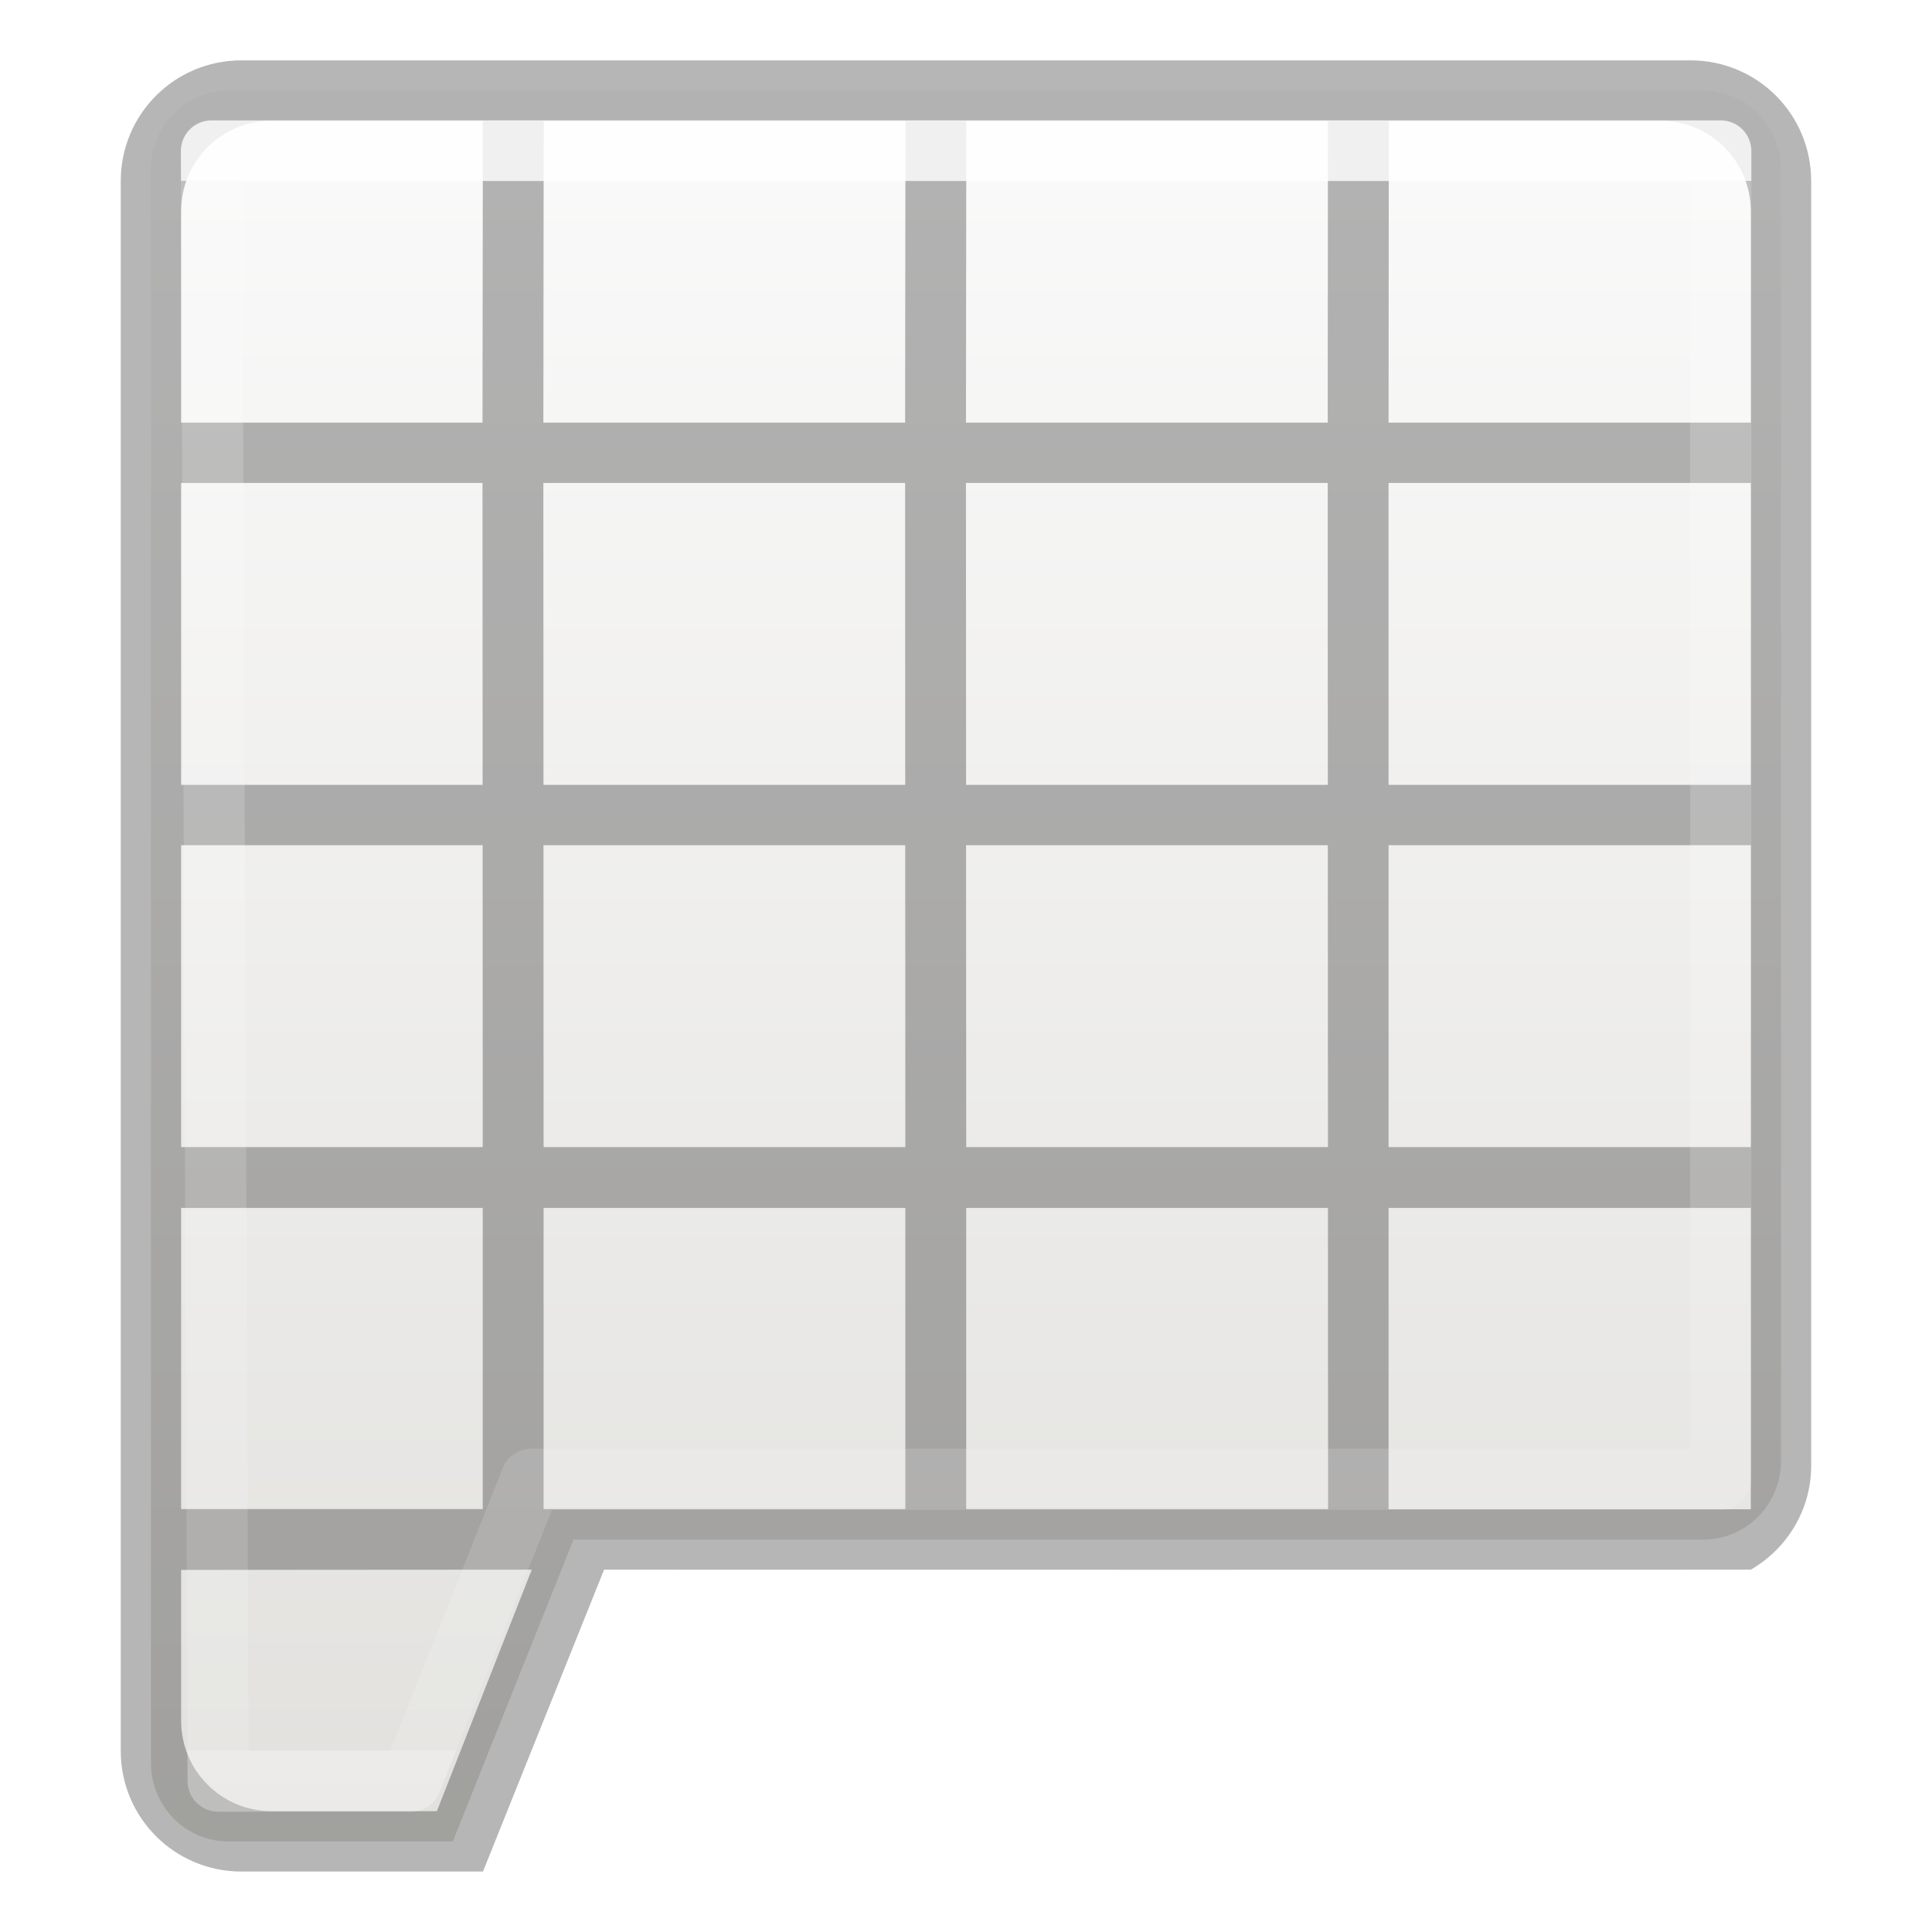
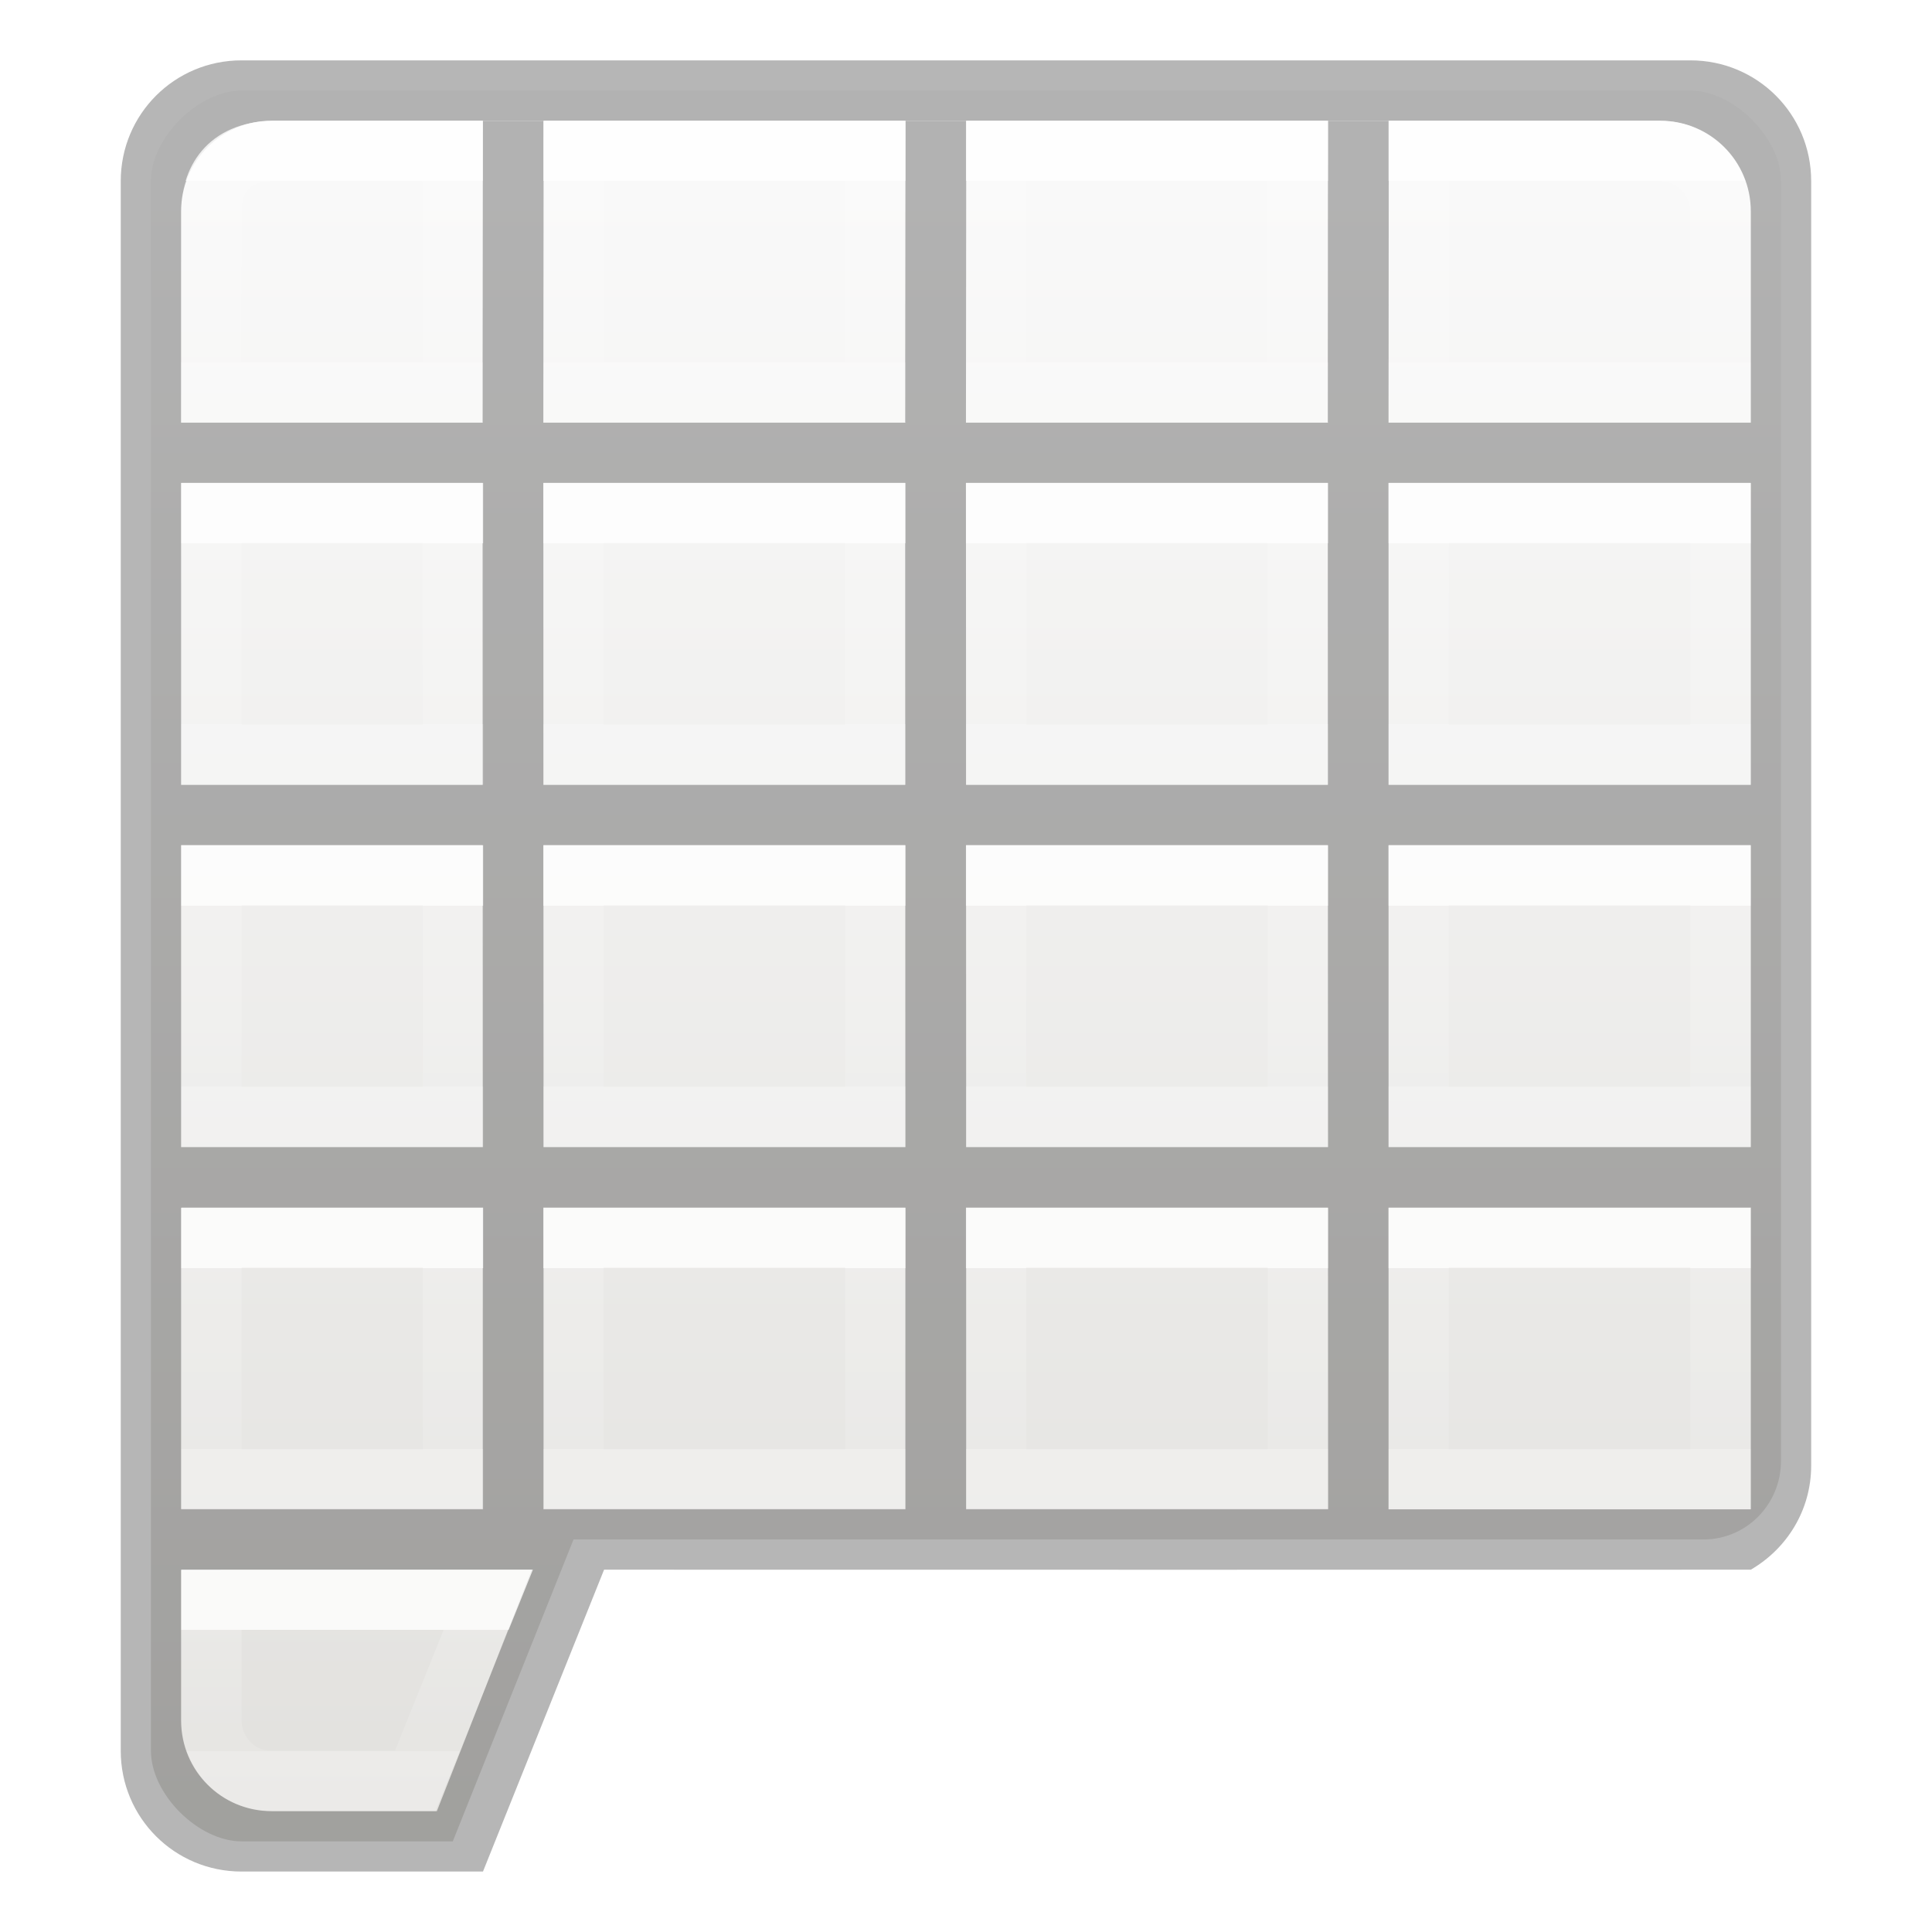
- <svg xmlns="http://www.w3.org/2000/svg" height="32" viewBox="0 0 8.467 8.467" width="32">
-   <linearGradient id="a" gradientTransform="matrix(.1347 0 0 .14642 -.198 290.374)" gradientUnits="userSpaceOnUse" x1="24.061" x2="24.061" y1="5.949" y2="41.186">
+ <svg xmlns="http://www.w3.org/2000/svg" xmlns:xlink="http://www.w3.org/1999/xlink" height="32" viewBox="0 0 8.467 8.467" width="32">
+   <linearGradient id="a" gradientTransform="matrix(.1347 0 0 .14642 -.198 289.1834)" gradientUnits="userSpaceOnUse" x1="9.329" x2="9.329" xlink:href="#q" y1="38.475" y2="42.541" />
+   <linearGradient id="b" gradientTransform="matrix(.1347 0 0 .14642 .992628 289.1834)" gradientUnits="userSpaceOnUse" x1="9.329" x2="9.329" xlink:href="#q" y1="38.475" y2="42.541" />
+   <linearGradient id="c" gradientTransform="matrix(.1347 0 0 .14642 2.381694 289.1834)" gradientUnits="userSpaceOnUse" x1="9.329" x2="9.329" xlink:href="#q" y1="38.475" y2="42.541" />
+   <linearGradient id="d" gradientTransform="matrix(.1347 0 0 .14642 3.77076 289.1834)" gradientUnits="userSpaceOnUse" x1="9.329" x2="9.329" xlink:href="#q" y1="38.475" y2="42.541" />
+   <linearGradient id="e" gradientTransform="matrix(.1347 0 0 .14642 -.198 287.9928)" gradientUnits="userSpaceOnUse" x1="9.329" x2="9.329" xlink:href="#q" y1="38.475" y2="42.541" />
+   <linearGradient id="f" gradientTransform="matrix(.1347 0 0 .14642 .992628 287.9928)" gradientUnits="userSpaceOnUse" x1="9.329" x2="9.329" xlink:href="#q" y1="38.475" y2="42.541" />
+   <linearGradient id="g" gradientTransform="matrix(.1347 0 0 .14642 2.381694 287.9928)" gradientUnits="userSpaceOnUse" x1="9.329" x2="9.329" xlink:href="#q" y1="38.475" y2="42.541" />
+   <linearGradient id="h" gradientTransform="matrix(.1347 0 0 .14642 3.77076 287.9928)" gradientUnits="userSpaceOnUse" x1="9.329" x2="9.329" xlink:href="#q" y1="38.475" y2="42.541" />
+   <linearGradient id="i" gradientTransform="matrix(.1347 0 0 .14642 -.198 286.8021)" gradientUnits="userSpaceOnUse" x1="9.329" x2="9.329" xlink:href="#q" y1="38.475" y2="42.541" />
+   <linearGradient id="j" gradientTransform="matrix(.1347 0 0 .14642 .992628 286.8021)" gradientUnits="userSpaceOnUse" x1="9.329" x2="9.329" xlink:href="#q" y1="38.475" y2="42.541" />
+   <linearGradient id="k" gradientTransform="matrix(.1347 0 0 .14642 2.381694 286.8021)" gradientUnits="userSpaceOnUse" x1="9.329" x2="9.329" xlink:href="#q" y1="38.475" y2="42.541" />
+   <linearGradient id="l" gradientTransform="matrix(.1347 0 0 .14642 3.77076 286.8021)" gradientUnits="userSpaceOnUse" x1="9.329" x2="9.329" xlink:href="#q" y1="38.475" y2="42.541" />
+   <linearGradient id="m" gradientTransform="matrix(.1347 0 0 .14642 -.198 285.6115)" gradientUnits="userSpaceOnUse" x1="9.329" x2="9.329" xlink:href="#q" y1="38.475" y2="42.541" />
+   <linearGradient id="n" gradientTransform="matrix(.1347 0 0 .14642 .992628 285.6115)" gradientUnits="userSpaceOnUse" x1="9.329" x2="9.329" xlink:href="#q" y1="38.475" y2="42.541" />
+   <linearGradient id="o" gradientTransform="matrix(.1347 0 0 .14642 2.381694 285.6115)" gradientUnits="userSpaceOnUse" x1="9.329" x2="9.329" xlink:href="#q" y1="38.475" y2="42.541" />
+   <linearGradient id="p" gradientTransform="matrix(.1347 0 0 .14642 3.77076 285.6115)" gradientUnits="userSpaceOnUse" x1="9.329" x2="9.329" xlink:href="#q" y1="38.475" y2="42.541" />
+   <linearGradient id="q" gradientTransform="matrix(.1347 0 0 .14642 -.198 290.374)" gradientUnits="userSpaceOnUse" x1="9.329" x2="9.329" y1="38.475" y2="41.186">
    <stop offset="0" stop-color="#fff" />
    <stop offset="0" stop-color="#fff" stop-opacity=".235" />
    <stop offset="1" stop-color="#fff" stop-opacity=".157" />
    <stop offset="1" stop-color="#fff" stop-opacity=".392" />
  </linearGradient>
-   <linearGradient id="b" gradientTransform="matrix(.5943418 0 0 .5999355 1.733541 -.028859)" gradientUnits="userSpaceOnUse" x1="25.686" x2="25.686" y1="3.382" y2="50.053">
+   <linearGradient id="r" gradientTransform="matrix(.5943418 0 0 .5999355 1.733541 -.028859)" gradientUnits="userSpaceOnUse" x1="25.686" x2="25.686" y1="3.382" y2="50.053">
    <stop offset="0" stop-color="#fafafa" />
    <stop offset="1" stop-color="#e2e1de" />
  </linearGradient>
  <g transform="matrix(1.33333 0 0 1.33333 .176 -387.532)">
-     <path d="m3.785 1.5c-.712 0-1.285.581-1.285 1.303v26.395c0 .722.573 1.303 1.285 1.303l3.715-0 2-5 18.5-0h.215c.712 0 1.285-.581 1.285-1.303l0-21.394c0-.722-.573-1.303-1.285-1.303z" fill="url(#b)" stroke-width="5.039" transform="matrix(.198438 0 0 .198438 -.132 290.6497)" />
+     <path d="m4 1.5c-.712 0-1.5.778-1.5 1.5v26c0 .722.788 1.5 1.5 1.5h3.5l2-5 18.5-0h.215c.712 0 1.285-.581 1.285-1.303l-0-21.197c0-.722-.788-1.5-1.5-1.5z" fill="url(#r)" stroke-width="5.039" transform="matrix(.198438 0 0 .198438 -.132 290.6497)" />
    <path d="m4 1c-1.108 0-2 .892-2 2v26c0 1.108.892 2 2 2l4-0 2.006-5c6.676.003 12.328 0 18.994 0.0.596-.346 1-.984 1-1.725v-16.277-.998-4c0-1.108-.892-2-2-2zm.5 1h23c.831 0 1.5.669 1.5 1.5v3.5h-6v-.002l.004-4.996h-1.008l-.004 4.996h.008v.002h-6v-.002l.006-4.996h-1.008l-.006 4.996h.008v.002h-6v-.002l.006-4.996h-1.008l-.006 4.996h.008v.002h-5v-3.5c0-.831.669-1.5 1.5-1.5zm-1.5 6h4.992l.002 5h-4.994zm6 0h5.992l.002 5h-5.992zm7 0h5.992l.002 5h-5.992zm7 0h6v5h-6zm-20 6h4.994l.002 5h-4.996zm6.002 0h5.992l.002 5h-5.992zm7 0h5.992l.002 5h-5.992zm6.998 0h6v5h-6zm5.996 6h.004v5h-6v-.004-4.988h5.996zm-25.996.008h4.996v4.988h-4.996zm6.004 0h5.992v4.988h-5.992zm7 0h5.992l.002 4.992h-.002v-.004h-5.992zm-13.004 5.996 5.808-.004-1.572 4-2.736-0c-.831 0-1.5-.669-1.5-1.5z" opacity=".286" stroke-width="5.039" transform="matrix(.198438 0 0 .198438 -.132 290.6497)" />
-     <path d="m.563 291.146h4.961v4.366h-3.91l-.395.992h-.634z" style="fill:none;stroke-width:.201;stroke-linecap:round;stroke-linejoin:round;opacity:.8;stroke:url(#a)" />
+     <g fill="none" stroke-linecap="square" stroke-width=".198">
+       <path d="m.563 295.908h.91l-.24.595h-.472c-.12-0-.198-.099-.198-.198z" opacity=".8" stroke="url(#q)" />
+       <path d="m.563 294.718h.794v.794h-.794z" opacity=".8" stroke="url(#a)" />
+       <path d="m1.753 294.718h.992v.794h-.992z" opacity=".8" stroke="url(#b)" />
+       <path d="m3.142 294.718h.992v.794h-.992z" opacity=".8" stroke="url(#c)" />
+       <path d="m4.531 294.718h.992v.794h-.992z" opacity=".8" stroke="url(#d)" />
+       <path d="m.563 293.527h.794v.794h-.794z" opacity=".8" stroke="url(#e)" />
+       <path d="m1.753 293.527h.992v.794h-.992z" opacity=".8" stroke="url(#f)" />
+       <path d="m3.142 293.527h.992v.794h-.992z" opacity=".8" stroke="url(#g)" />
+       <path d="m4.531 293.527h.992v.794h-.992z" opacity=".8" stroke="url(#h)" />
+       <path d="m.563 292.336h.794v.794h-.794z" opacity=".8" stroke="url(#i)" />
+       <path d="m1.753 292.336h.992v.794h-.992z" opacity=".8" stroke="url(#j)" />
+       <path d="m3.142 292.336h.992v.794h-.992z" opacity=".8" stroke="url(#k)" />
+       <path d="m4.531 292.336h.992v.794h-.992z" opacity=".8" stroke="url(#l)" />
+       <path d="m.563 291.344c0-.099.051-.194.198-.198h.595v.794h-.794z" opacity=".8" stroke="url(#m)" />
+       <path d="m1.753 291.146h.992v.794h-.992z" opacity=".8" stroke="url(#n)" />
+       <path d="m3.142 291.146h.992v.794h-.992z" opacity=".8" stroke="url(#o)" />
+       <path d="m4.531 291.146h.794c.099 0 .198.079.198.203v.591h-.992z" opacity=".8" stroke="url(#p)" />
+     </g>
  </g>
</svg>
